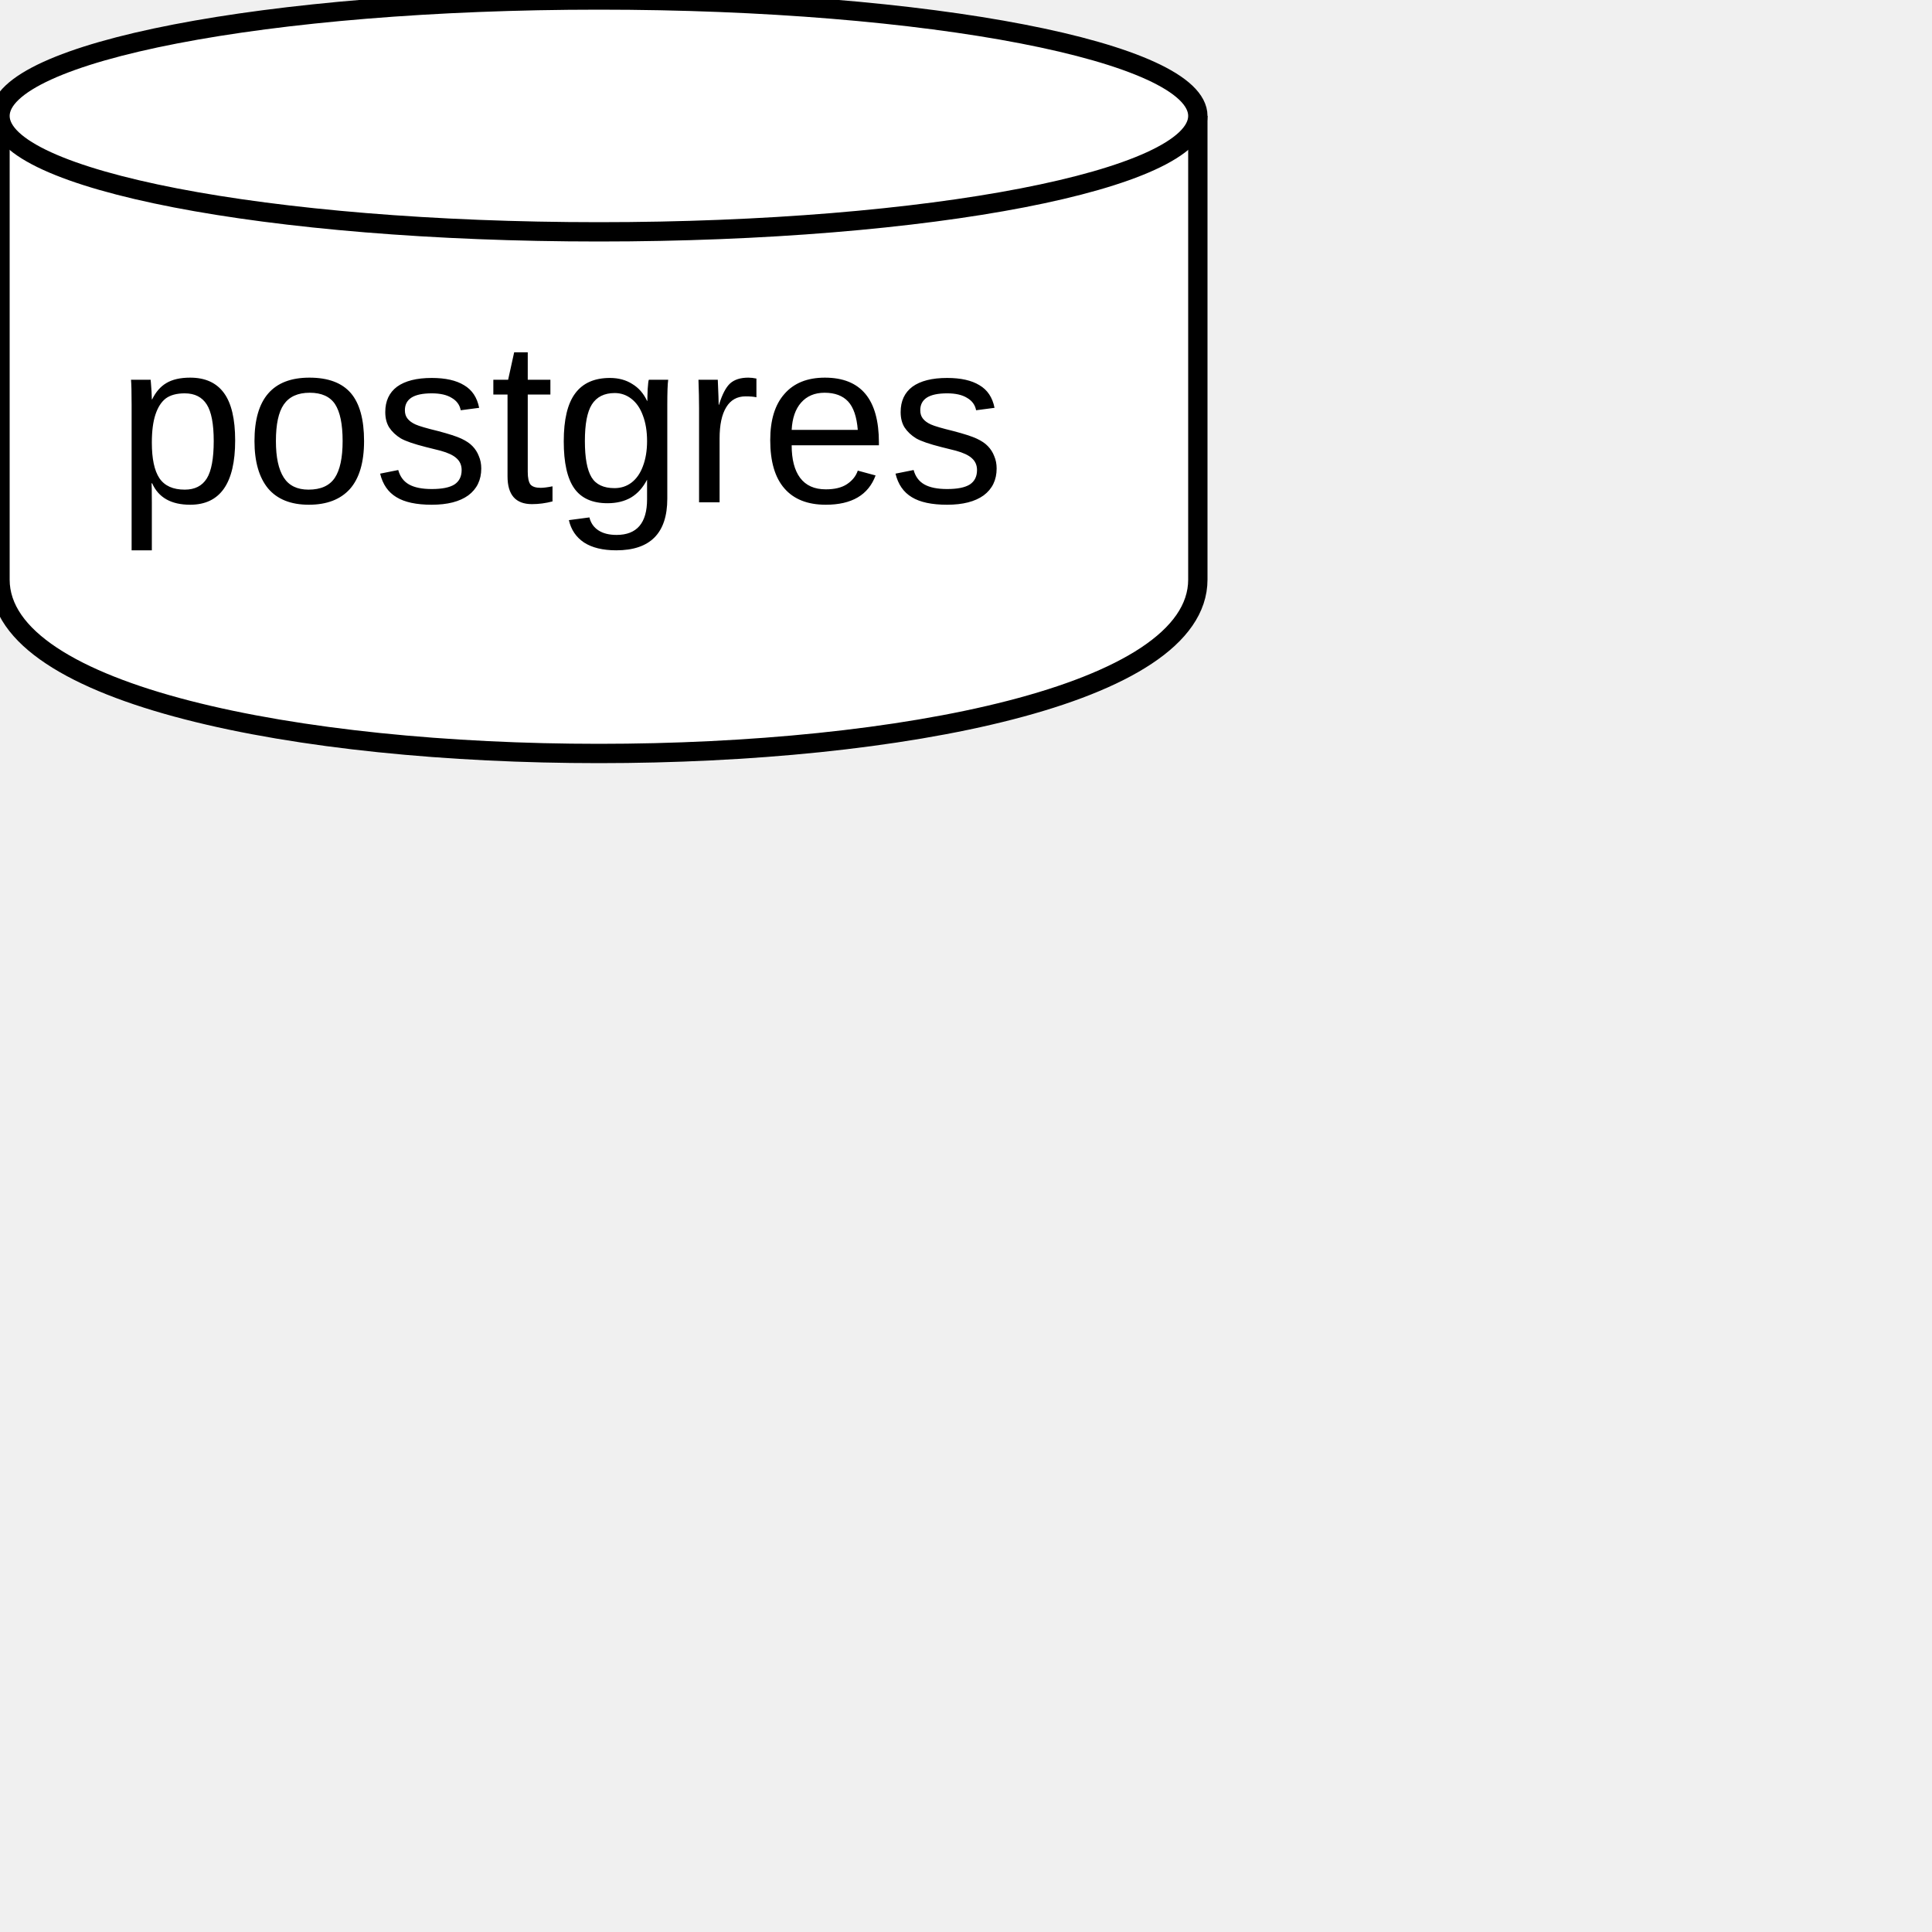
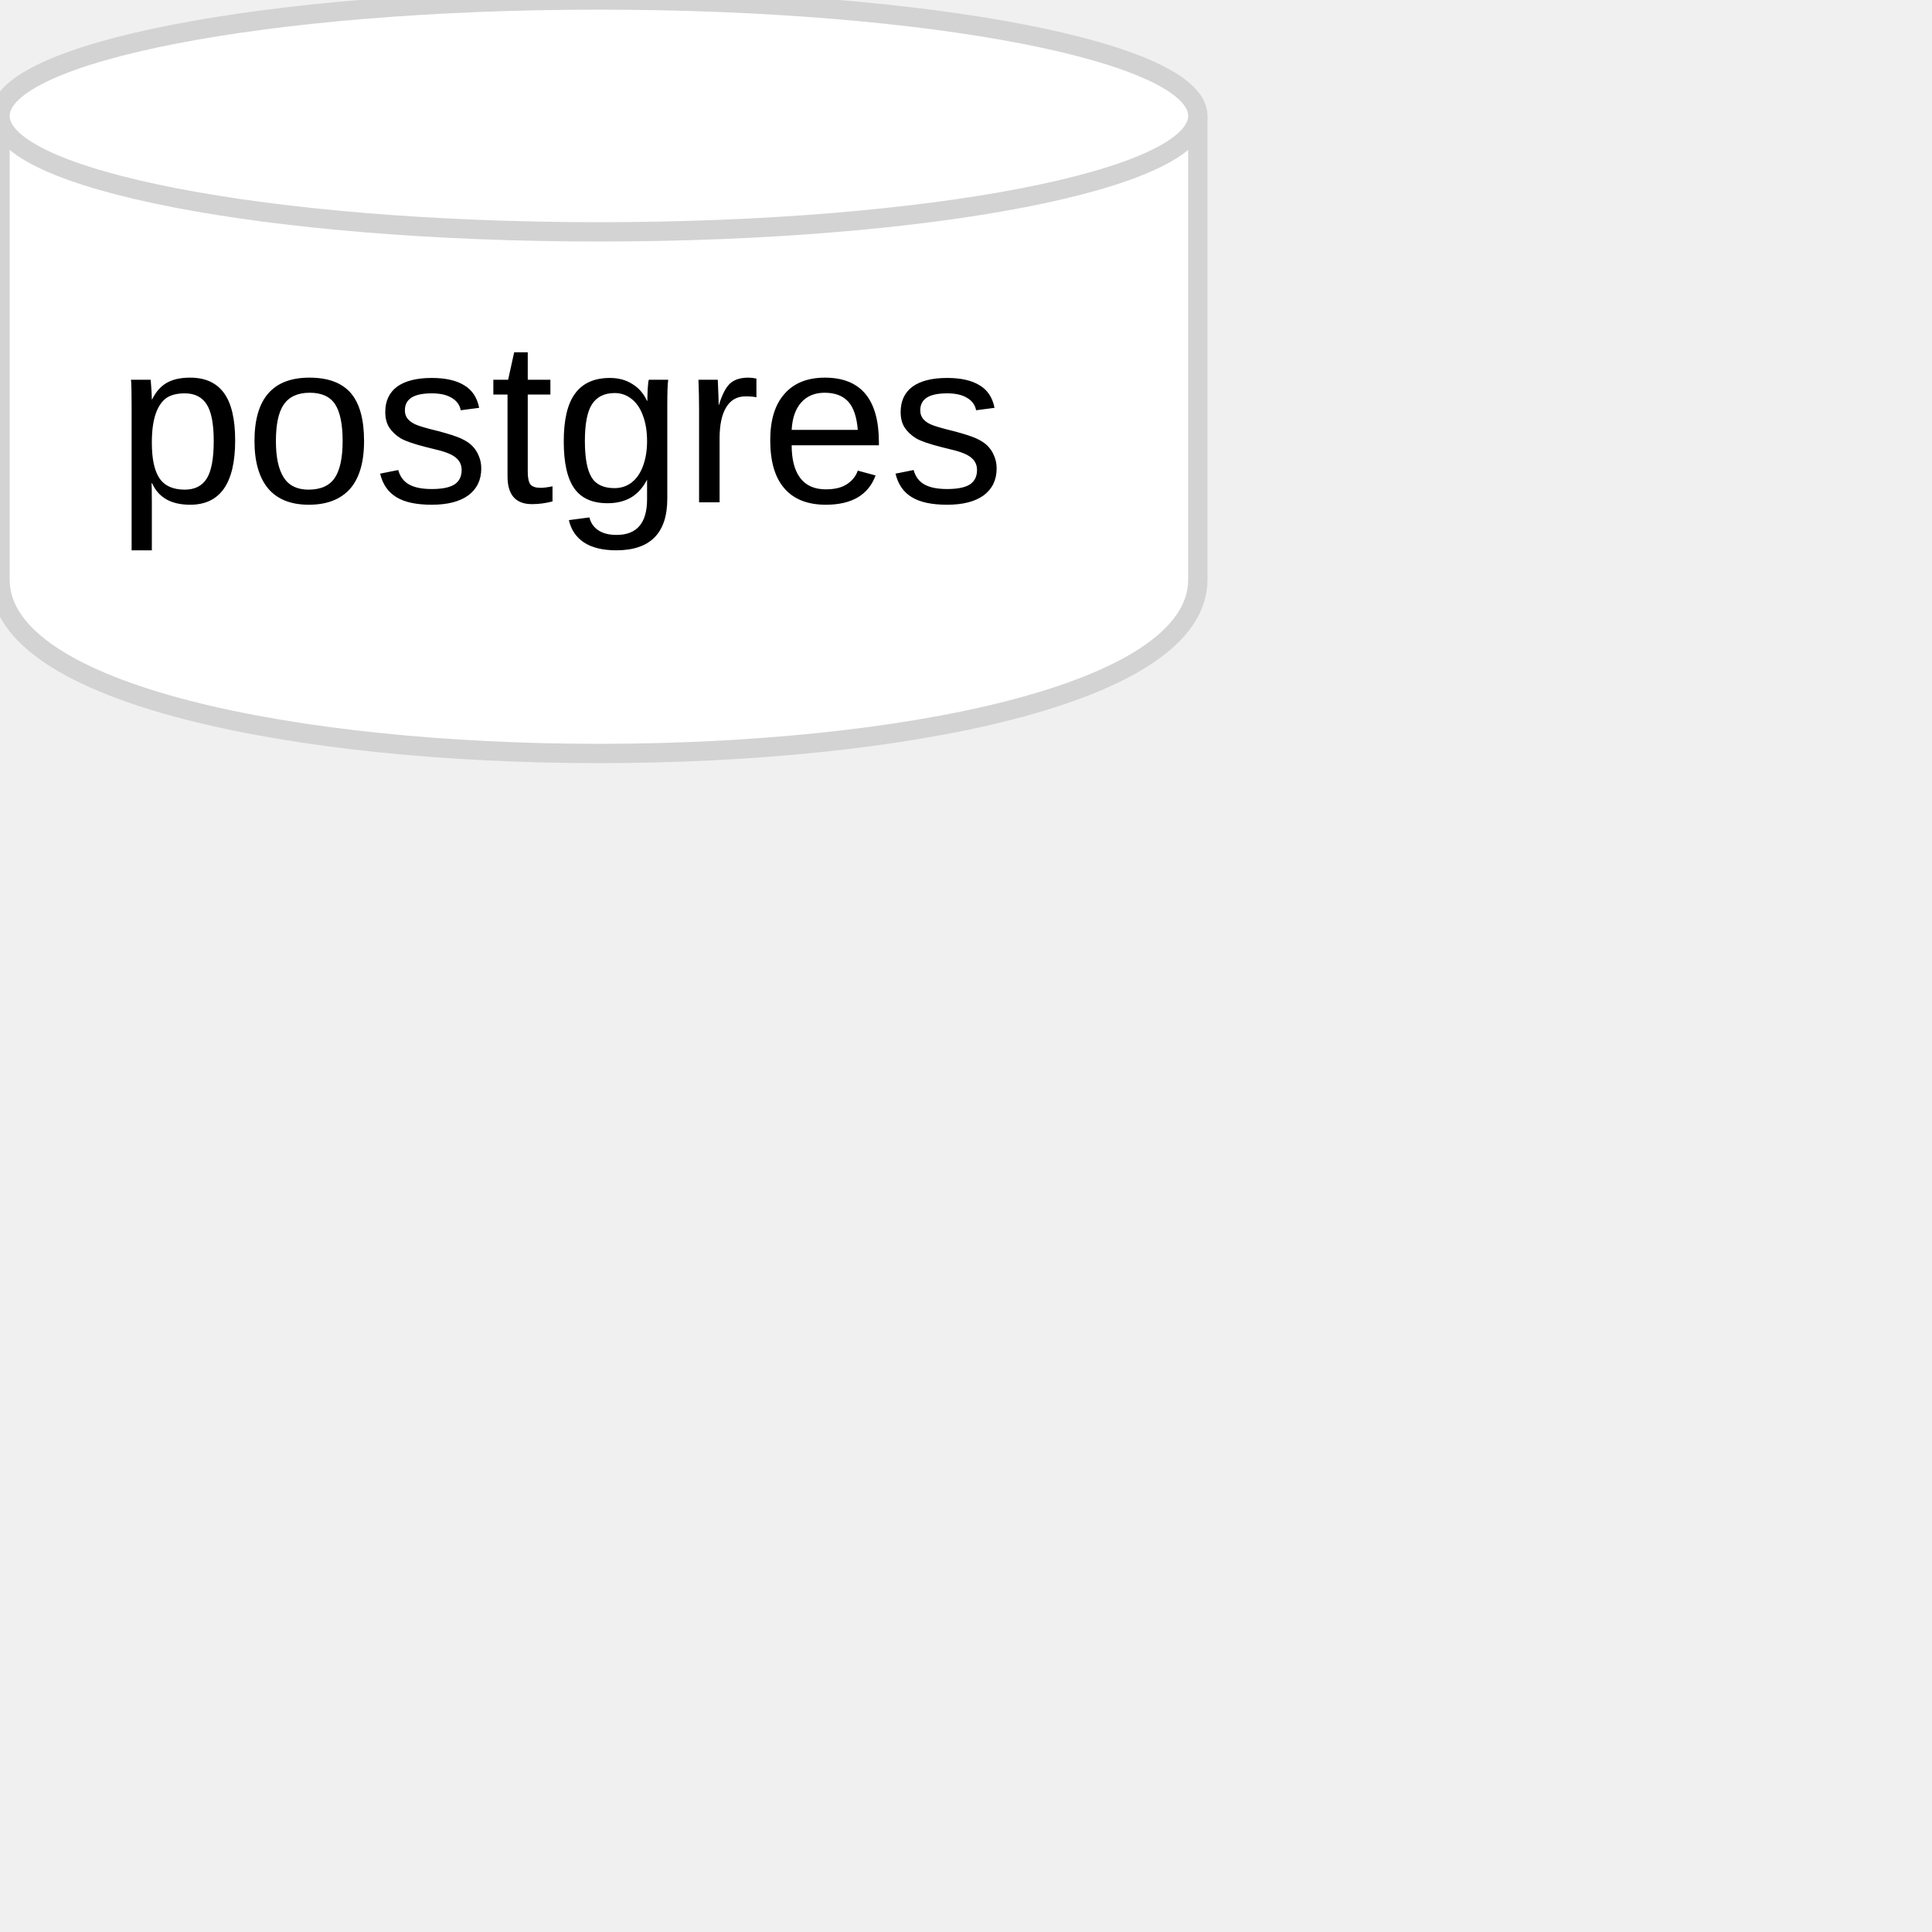
<svg xmlns="http://www.w3.org/2000/svg" font-family="Arial,Helvetica,sans-serif" width="100" height="100">
-   <path stroke="black" stroke-width="1" fill="#ffffff" d="M 0 6 L 0 30 C 0 42, 62 42, 62 30 L 62 6" />
-   <ellipse stroke="black" stroke-width="1" fill="#ffffff" cx="31" cy="6" rx="31" ry="6" />
+   <path stroke="#d3d3d3" stroke-width="1" fill="#ffffff" d="M 0 6 L 0 30 C 0 42, 62 42, 62 30 L 62 6" />
+   <ellipse stroke="#d3d3d3" stroke-width="1" fill="#ffffff" cx="31" cy="6" rx="31" ry="6" />
  <text class="database-title" font-size="12px" x="6" y="26">postgres</text>
</svg>
